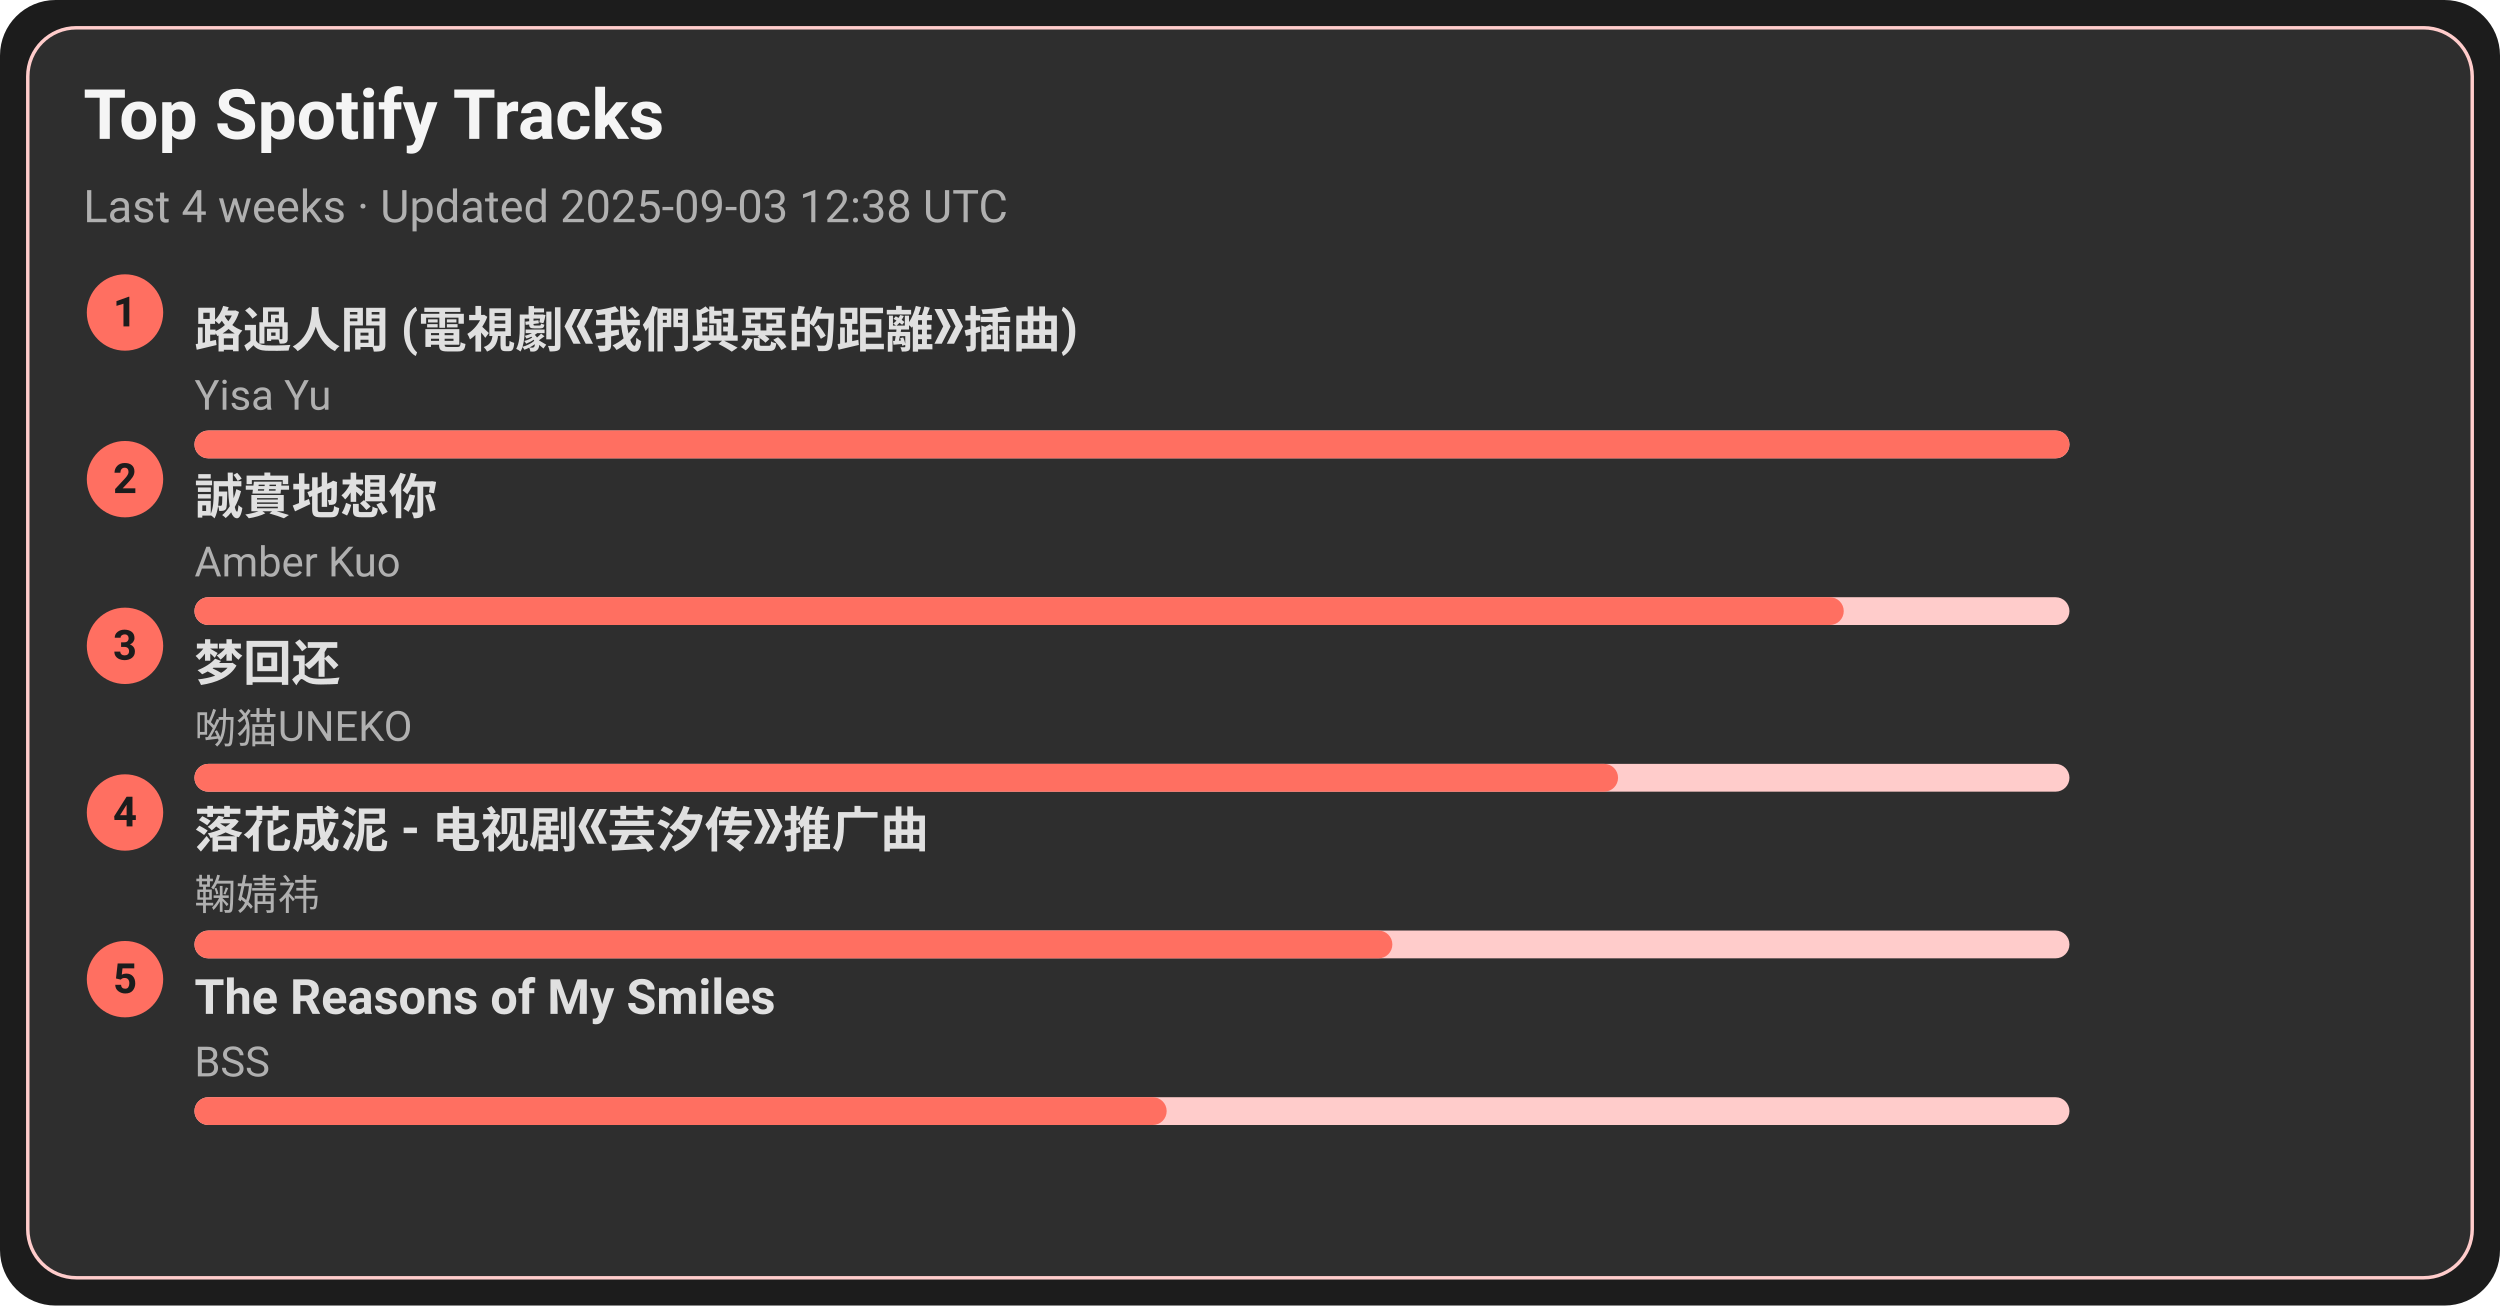
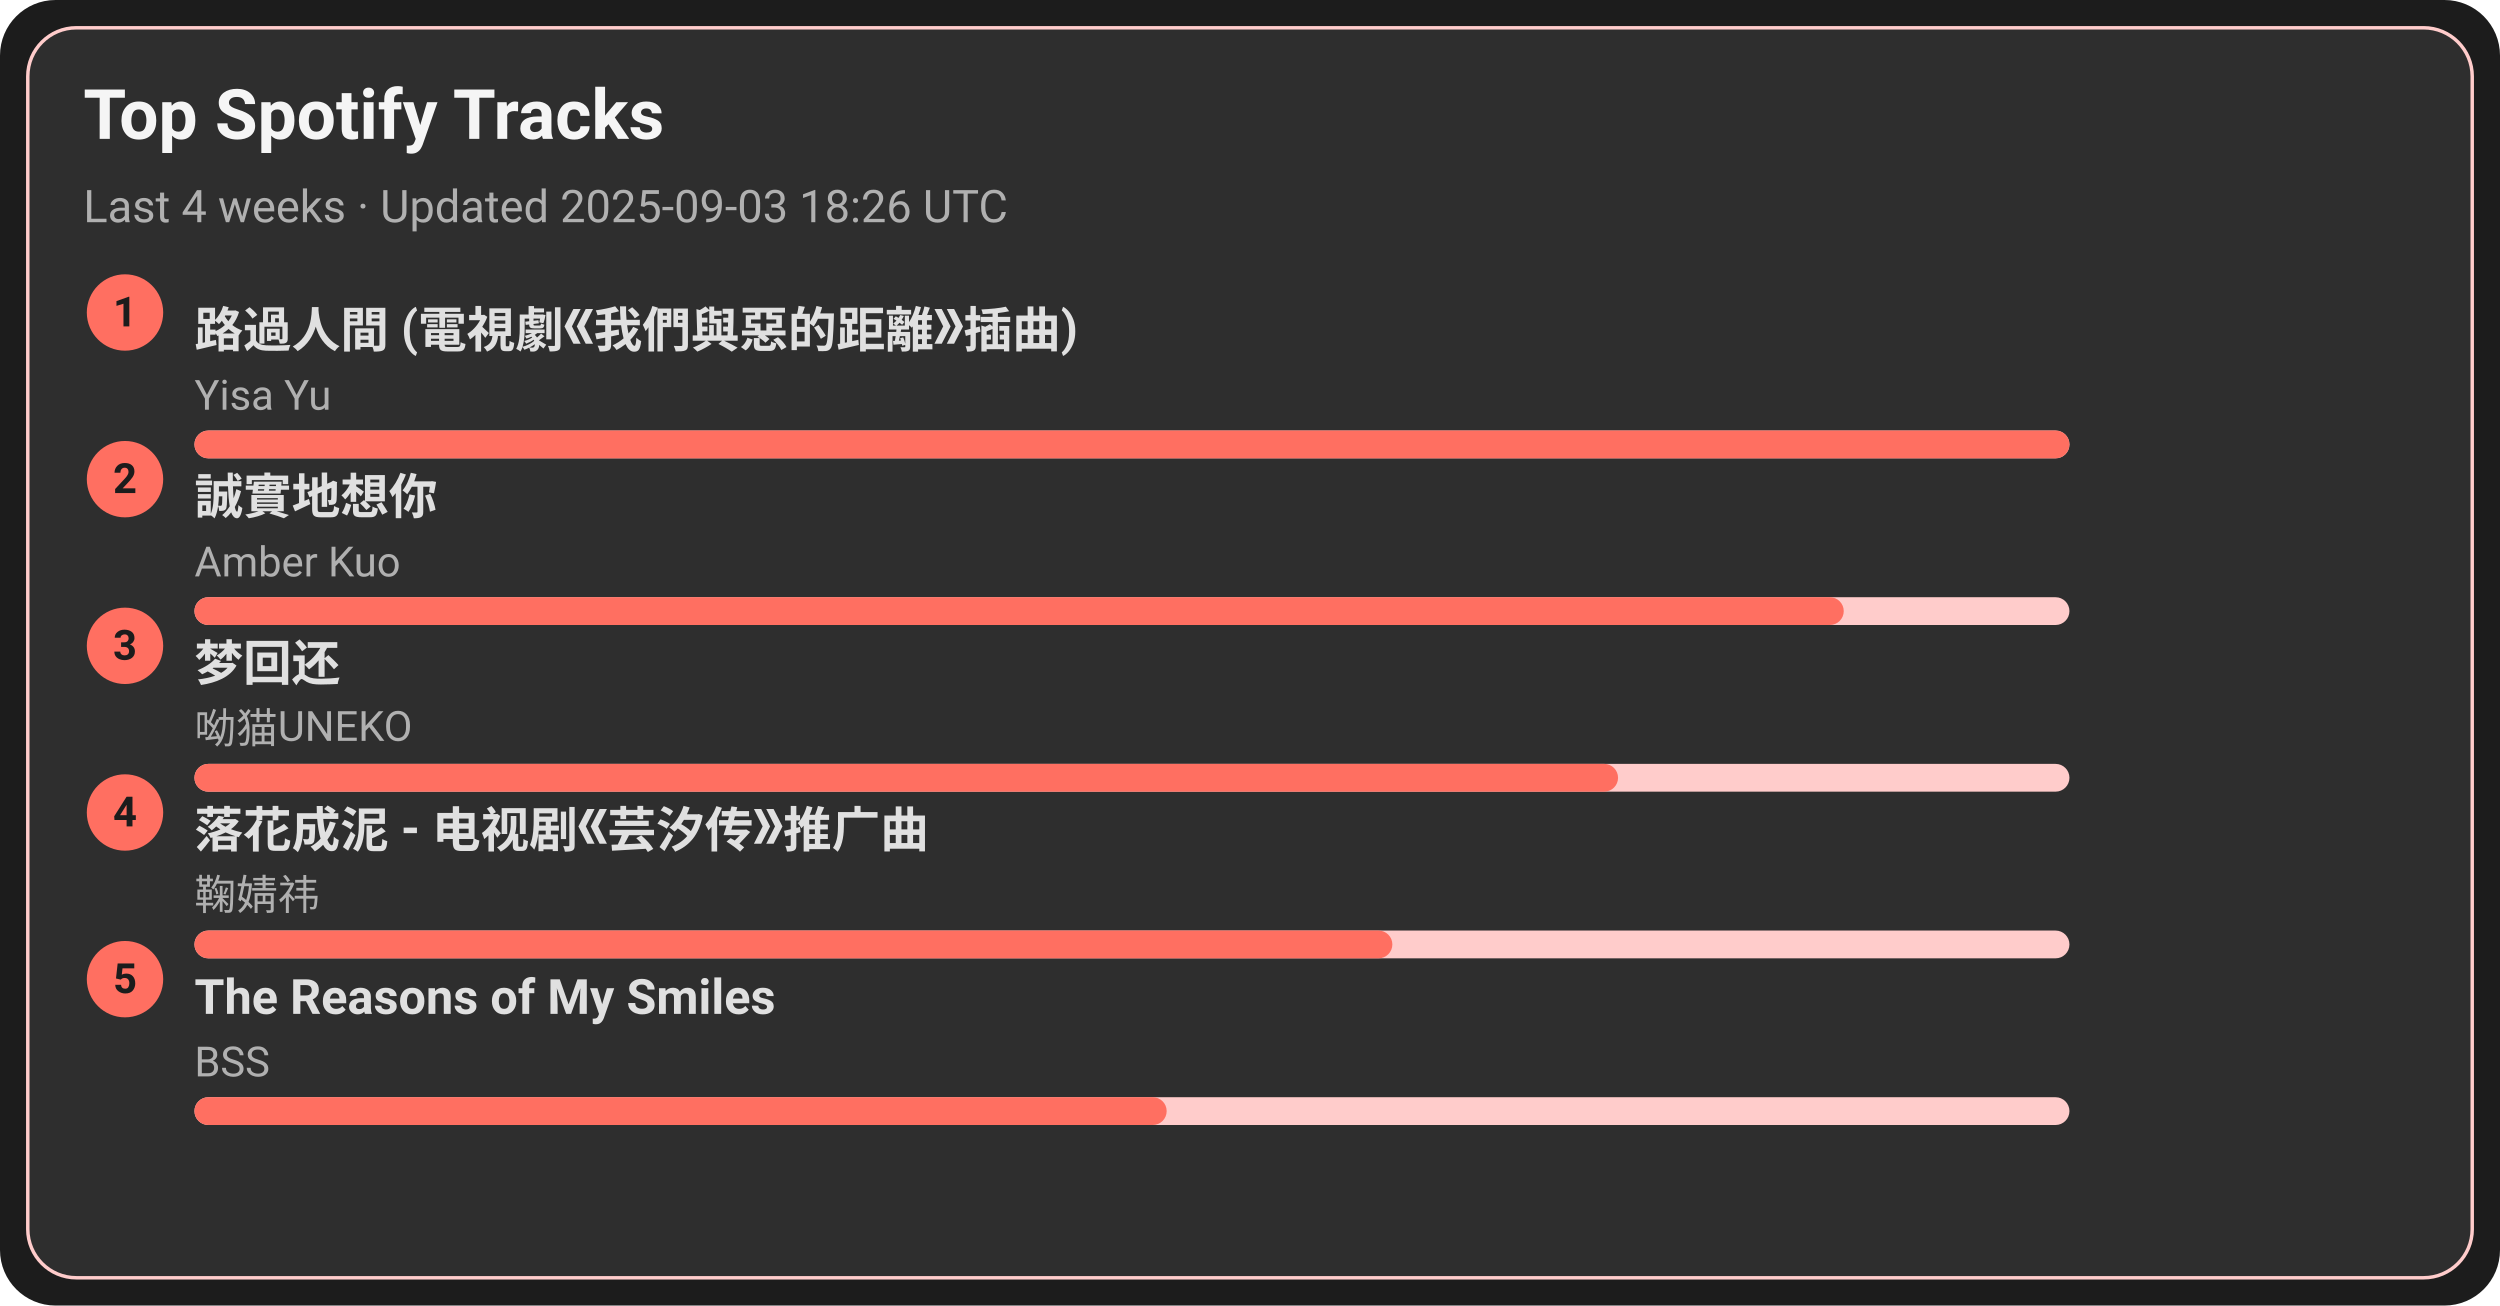
<svg xmlns="http://www.w3.org/2000/svg" width="720" height="376" viewBox="0 0 720 376">
  <style>text{font-family:-apple-system,BlinkMacSystemFont,Segoe UI,Roboto,Ubuntu,Helvetica Neue,Arial,Noto Sans,sans-serif}</style>
  <rect width="720" height="376" rx="16" fill="#1c1c1c" />
  <rect x="8" y="8" width="704" height="360" rx="14" fill="#2e2e2e" stroke="#ffcccb" />
  <text x="24" y="40" font-size="20" fill="#f5f5f5" font-weight="600">Top Spotify Tracks</text>
-   <text x="24" y="64" font-size="13" fill="#b0b0b0">Last 4 weeks · Updated 2025-09-03 12:38 UTC</text>
+   <text x="24" y="64" font-size="13" fill="#b0b0b0">Last 4 weeks · Updated 2025-09-03 18:26 UTC</text>
  <circle cx="36" cy="90" r="11" fill="#ff6f61" />
  <text x="36" y="94" text-anchor="middle" font-size="12" fill="#1c1c1c" font-weight="700">1</text>
  <a href="https://open.spotify.com/track/1ZSleGniKMWNrWvK5cGALO" target="_blank" rel="noopener noreferrer">
    <text x="56" y="100" font-size="14" fill="#e0e0e0" font-weight="600">路過人間 (電視劇《我們與惡的距離》插曲)</text>
  </a>
  <text x="56" y="118" font-size="12" fill="#b0b0b0">Yisa Yu</text>
  <rect x="56" y="124" width="540" height="8" rx="4" fill="#ffcccb" />
  <rect x="56" y="124" width="540" height="8" rx="4" fill="#ff6f61" />
  <circle cx="36" cy="138" r="11" fill="#ff6f61" />
  <text x="36" y="142" text-anchor="middle" font-size="12" fill="#1c1c1c" font-weight="700">2</text>
  <a href="https://open.spotify.com/track/1SPZzj8QzOwZoAGKXMGLGJ" target="_blank" rel="noopener noreferrer">
    <text x="56" y="148" font-size="14" fill="#e0e0e0" font-weight="600">誠實地想你</text>
  </a>
  <text x="56" y="166" font-size="12" fill="#b0b0b0">Amber Kuo</text>
  <rect x="56" y="172" width="540" height="8" rx="4" fill="#ffcccb" />
  <rect x="56" y="172" width="475" height="8" rx="4" fill="#ff6f61" />
  <circle cx="36" cy="186" r="11" fill="#ff6f61" />
  <text x="36" y="190" text-anchor="middle" font-size="12" fill="#1c1c1c" font-weight="700">3</text>
  <a href="https://open.spotify.com/track/6jTK3YxlFysC8g0Ye9tbPK" target="_blank" rel="noopener noreferrer">
    <text x="56" y="196" font-size="14" fill="#e0e0e0" font-weight="600">梦回还</text>
  </a>
  <text x="56" y="214" font-size="12" fill="#b0b0b0">呦猫UNEKO</text>
  <rect x="56" y="220" width="540" height="8" rx="4" fill="#ffcccb" />
  <rect x="56" y="220" width="410" height="8" rx="4" fill="#ff6f61" />
  <circle cx="36" cy="234" r="11" fill="#ff6f61" />
  <text x="36" y="238" text-anchor="middle" font-size="12" fill="#1c1c1c" font-weight="700">4</text>
  <a href="https://open.spotify.com/track/3kOZsJz3crGIWWHeoCNa0O" target="_blank" rel="noopener noreferrer">
    <text x="56" y="244" font-size="14" fill="#e0e0e0" font-weight="600">落花成泥 - 电视剧《芸汐传》推广曲</text>
  </a>
  <text x="56" y="262" font-size="12" fill="#b0b0b0">鞠婧祎</text>
  <rect x="56" y="268" width="540" height="8" rx="4" fill="#ffcccb" />
  <rect x="56" y="268" width="345" height="8" rx="4" fill="#ff6f61" />
  <circle cx="36" cy="282" r="11" fill="#ff6f61" />
  <text x="36" y="286" text-anchor="middle" font-size="12" fill="#1c1c1c" font-weight="700">5</text>
  <a href="https://open.spotify.com/track/1amowbJ9HHFFSFdg2ubM7G" target="_blank" rel="noopener noreferrer">
    <text x="56" y="292" font-size="14" fill="#e0e0e0" font-weight="600">The Reasons of My Smiles</text>
  </a>
  <text x="56" y="310" font-size="12" fill="#b0b0b0">BSS</text>
  <rect x="56" y="316" width="540" height="8" rx="4" fill="#ffcccb" />
  <rect x="56" y="316" width="280" height="8" rx="4" fill="#ff6f61" />
</svg>
